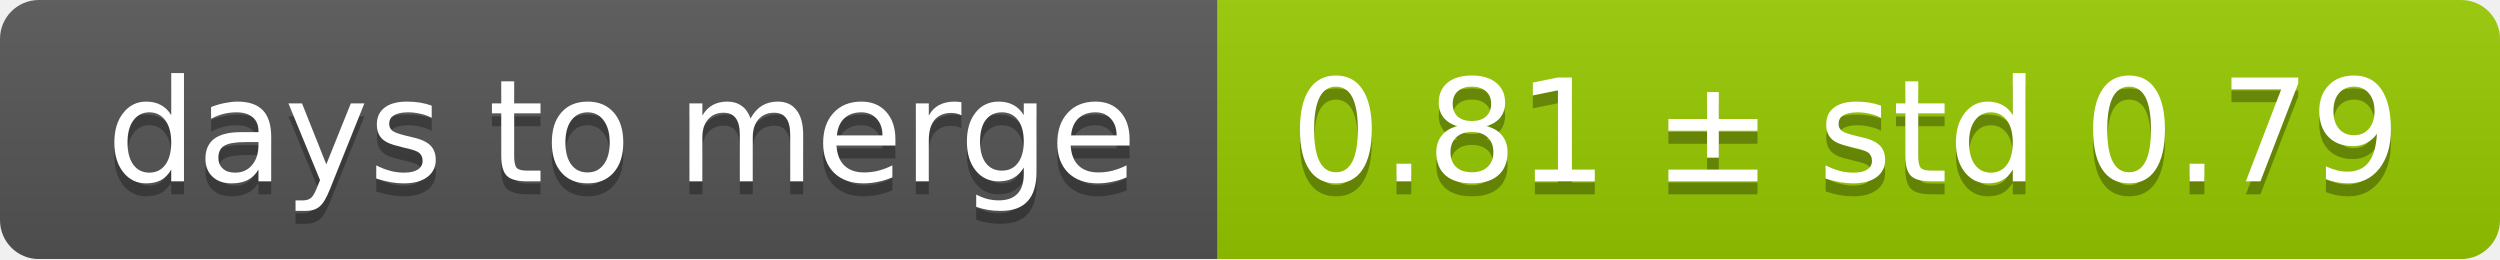
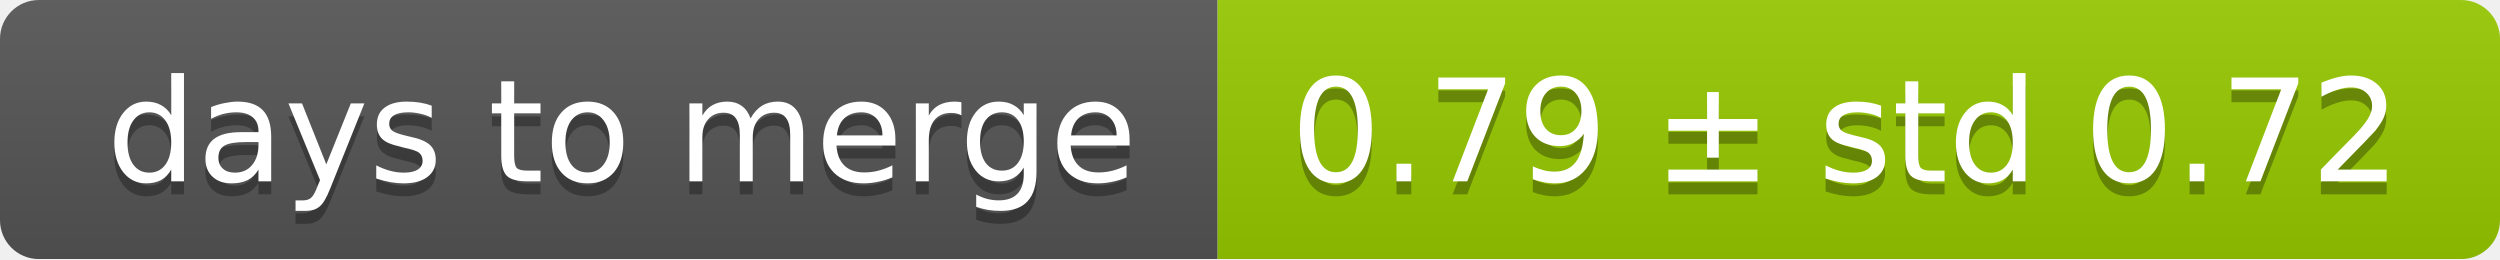
<svg xmlns="http://www.w3.org/2000/svg" width="193" height="20">
  <linearGradient id="smooth" x2="0" y2="100%">
    <stop offset="0" stop-color="#bbb" stop-opacity=".1" />
    <stop offset="1" stop-opacity=".1" />
  </linearGradient>
  <mask id="round">
    <rect width="193" height="20" rx="3" fill="#fff" />
  </mask>
  <g mask="url(#round)">
    <rect width="94" height="20" fill="#555" />
    <rect x="94" width="99" height="20" fill="#97ca00" />
    <rect width="193" height="20" fill="url(#smooth)" />
  </g>
  <g fill="#fff" text-anchor="middle" font-family="DejaVu Sans,Verdana,Geneva,sans-serif" font-size="11">
    <text x="48" y="15" fill="#010101" fill-opacity=".3">days to merge</text>
    <text x="48" y="14">days to merge</text>
-     <text x="142.5" y="15" fill="#010101" fill-opacity=".3">0.81 ± std 0.79</text>
-     <text x="142.5" y="14">0.81 ± std 0.79</text>
+     <text x="142.5" y="15" fill="#010101" fill-opacity=".3">0.79 ± std 0.72</text>
+     <text x="142.5" y="14">0.79 ± std 0.72</text>
  </g>
</svg>
